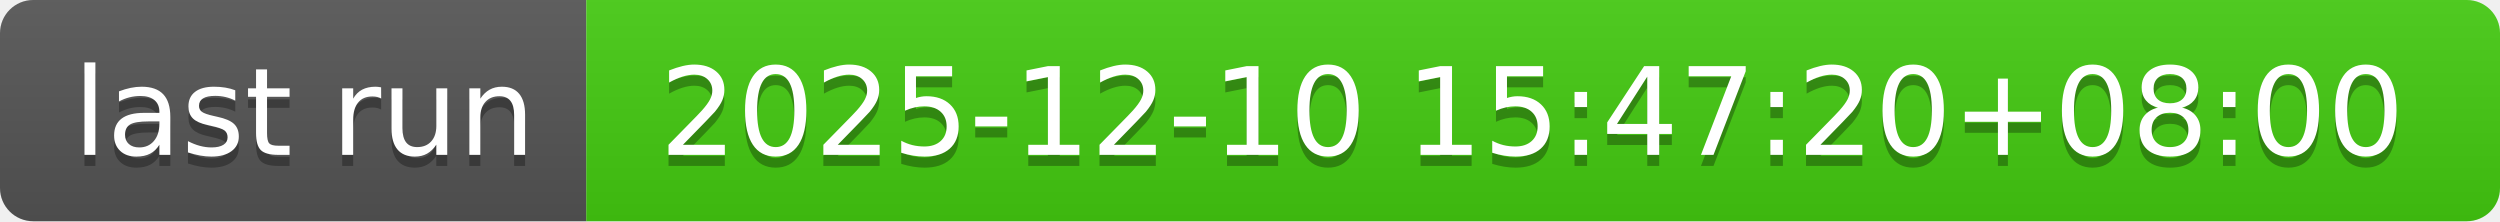
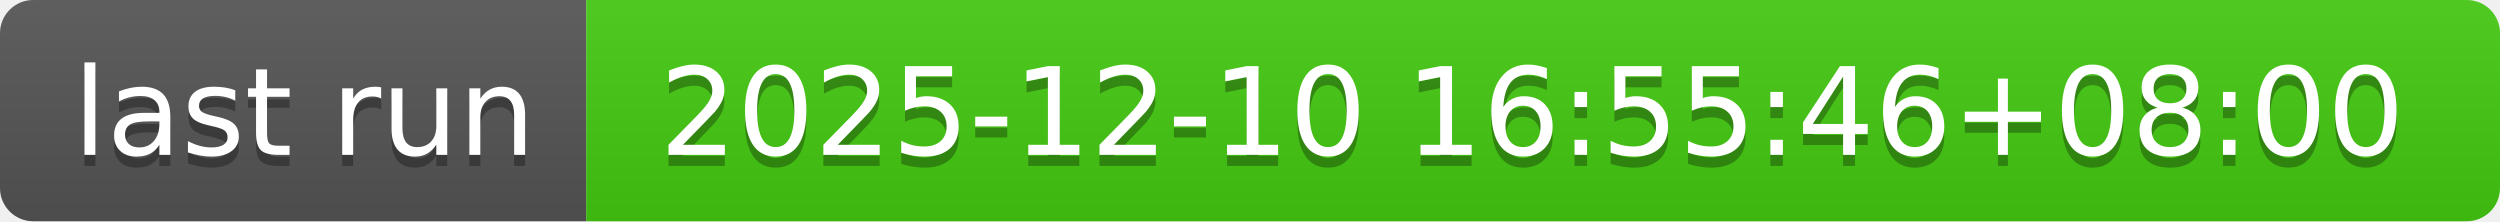
- <svg xmlns="http://www.w3.org/2000/svg" width="226" height="20" role="img" aria-label="last run: 2025-12-10 15:47:20+08:00">
+ <svg xmlns="http://www.w3.org/2000/svg" width="226" height="20" role="img" aria-label="last run: 2025-12-10 16:55:46+08:00">
  <linearGradient id="s" x2="0" y2="100%">
    <stop offset="0" stop-color="#bbb" stop-opacity=".1" />
    <stop offset="1" stop-opacity=".1" />
  </linearGradient>
  <clipPath id="r">
    <rect width="226" height="20" rx="3" fill="#fff" />
  </clipPath>
  <g clip-path="url(#r)">
    <rect width="53" height="20" fill="#555" />
    <rect x="53" width="173" height="20" fill="#4c1" />
    <rect width="226" height="20" fill="url(#s)" />
  </g>
  <g fill="#fff" text-anchor="middle" font-family="Verdana,Geneva,DejaVu Sans,sans-serif" text-rendering="geometricPrecision" font-size="110">
    <text aria-hidden="true" x="275" y="150" fill="#010101" fill-opacity=".3" transform="scale(.1)" textLength="430">last run</text>
    <text x="275" y="140" transform="scale(.1)" fill="#fff" textLength="430">last run</text>
-     <text aria-hidden="true" x="1385" y="150" fill="#010101" fill-opacity=".3" transform="scale(.1)" textLength="1630">2025-12-10 15:47:20+08:00</text>
-     <text x="1385" y="140" transform="scale(.1)" fill="#fff" textLength="1630">2025-12-10 15:47:20+08:00</text>
+     <text aria-hidden="true" x="1385" y="150" fill="#010101" fill-opacity=".3" transform="scale(.1)" textLength="1630">2025-12-10 16:55:46+08:00</text>
+     <text x="1385" y="140" transform="scale(.1)" fill="#fff" textLength="1630">2025-12-10 16:55:46+08:00</text>
  </g>
</svg>
